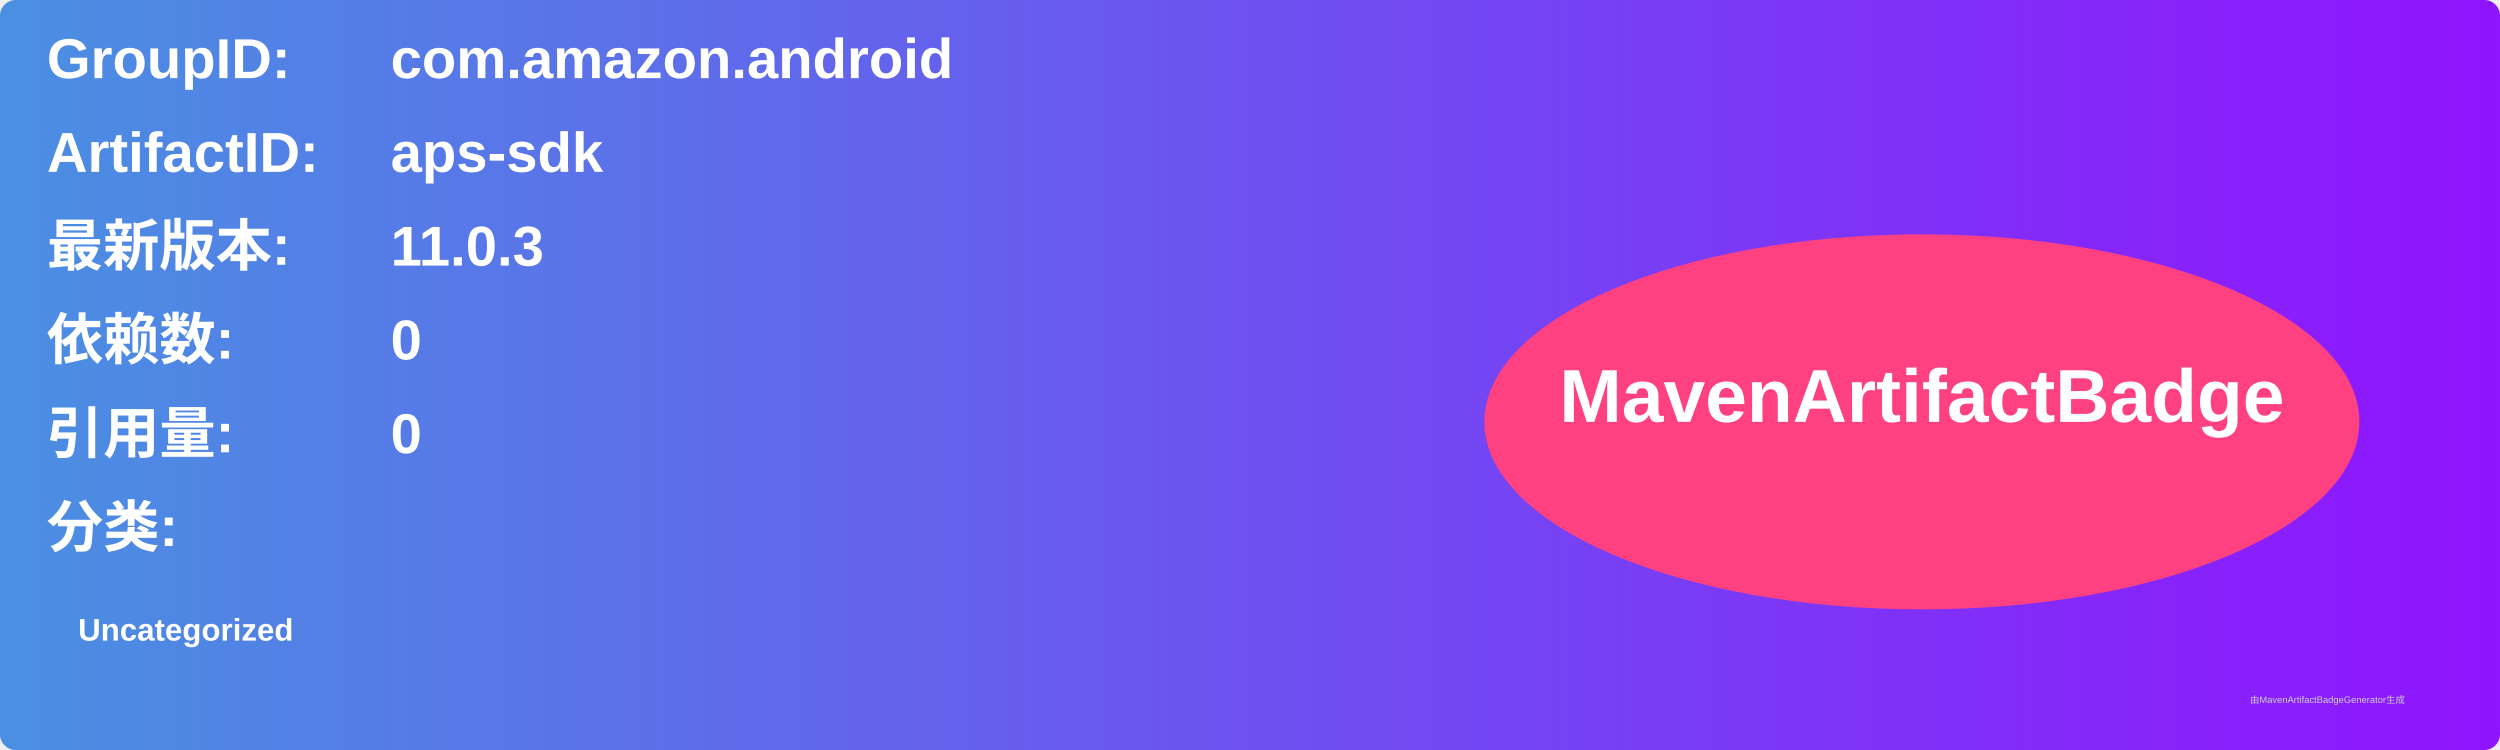
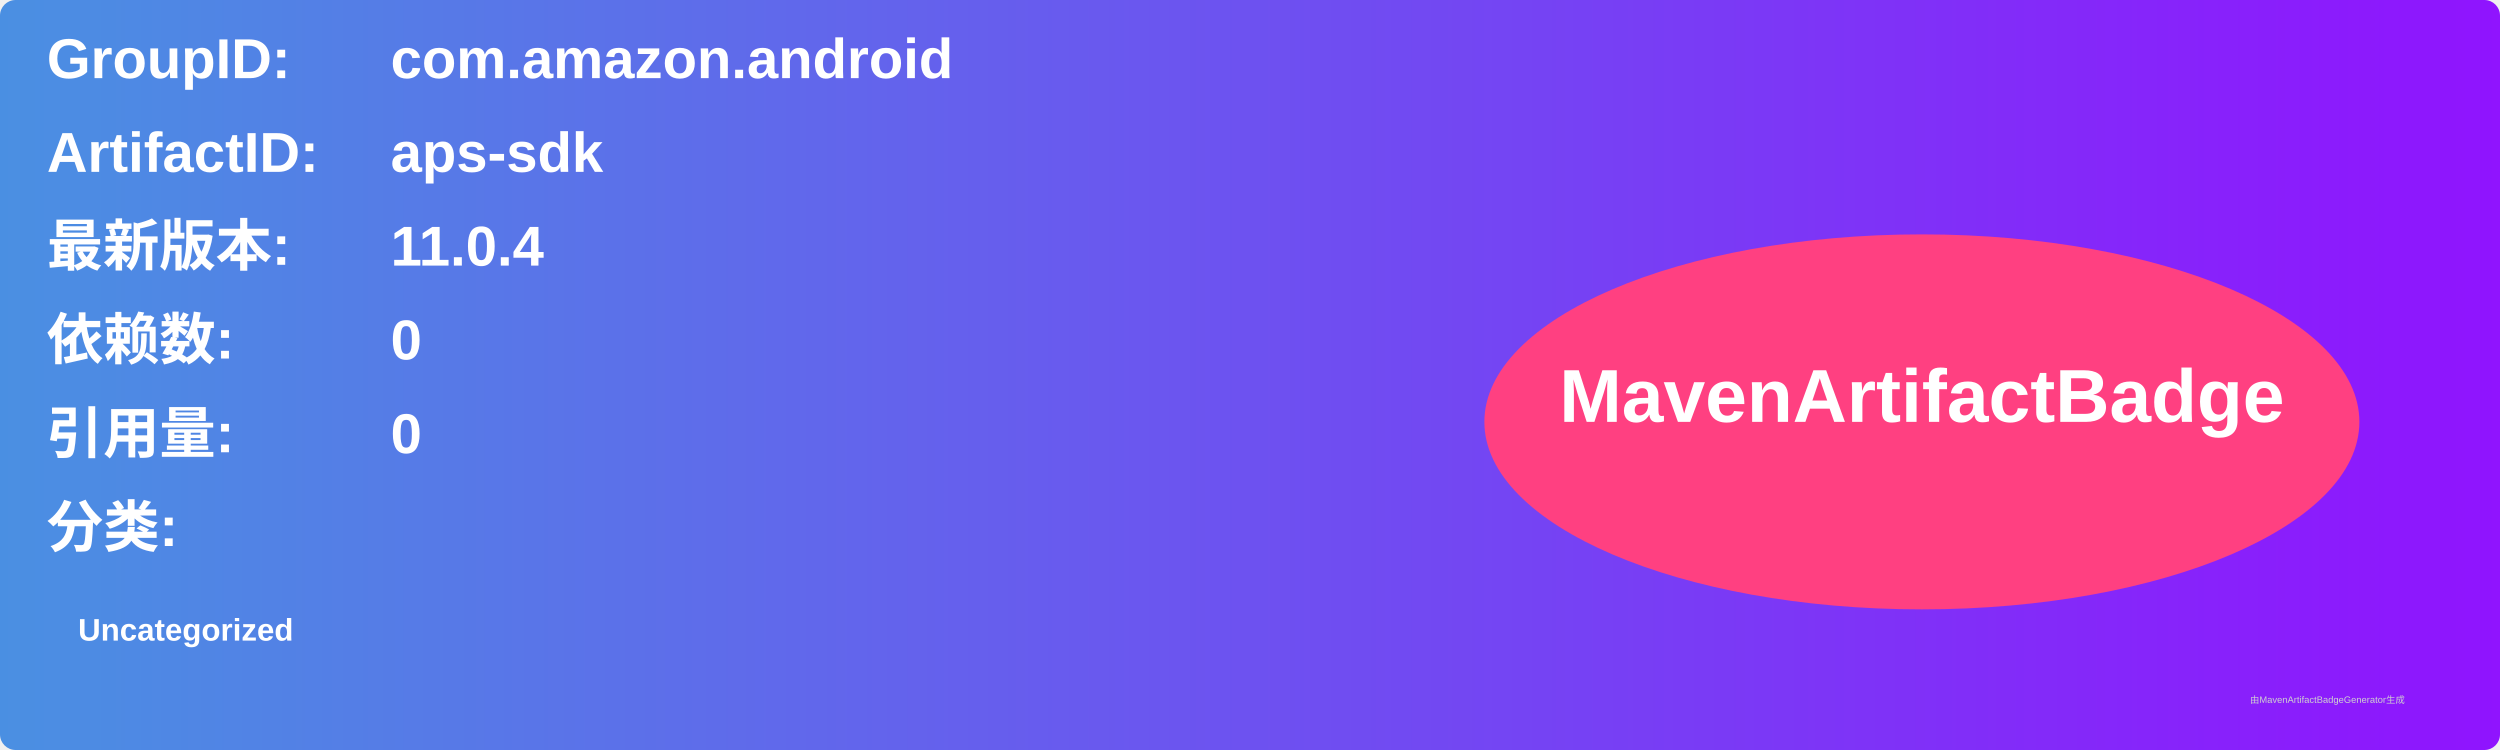
<svg xmlns="http://www.w3.org/2000/svg" width="800" height="240" viewBox="0 0 800 240">
  <linearGradient id="grad" x1="0%" y1="0%" x2="100%" y2="0%">
    <stop offset="0%" stop-color="#4a90e2" />
    <stop offset="100%" stop-color="#9013fe" />
  </linearGradient>
  <rect width="100%" height="100%" rx="5" ry="5" fill="url(#grad)" />
  <g transform="translate(15, 15)">
    <text x="0" y="10" font-family="Arial" font-size="18" fill="white" font-weight="bold" width="260">GroupID:</text>
    <text x="110" y="10" font-family="Arial" font-size="18" fill="white" font-weight="bold" width="460">com.amazon.android</text>
    <text x="0" y="40" font-family="Arial" font-size="18" fill="white" font-weight="bold" width="260">ArtifactID:</text>
    <text x="110" y="40" font-family="Arial" font-size="18" fill="white" font-weight="bold" width="460">aps-sdk</text>
    <text x="0" y="70" font-family="Arial" font-size="18" fill="white" font-weight="bold">最新版本:</text>
    <text x="110" y="70" font-family="Arial" font-size="18" fill="white" font-weight="bold">
-       <tspan font-weight="bold">11.0.3</tspan>
+       <tspan font-weight="bold">11.0.4</tspan>
    </text>
    <text x="0" y="100" font-family="Arial" font-size="18" fill="white" font-weight="bold">依赖数: </text>
    <text x="110" y="100" font-family="Arial" font-size="18" fill="white">
      <tspan font-weight="bold">0</tspan>
    </text>
    <text x="0" y="130" font-family="Arial" font-size="18" fill="white" font-weight="bold">引用量: </text>
    <text x="110" y="130" font-family="Arial" font-size="18" fill="white">
      <tspan font-weight="bold">0</tspan>
    </text>
    <text x="0" y="160" font-family="Arial" font-size="18" fill="white" font-weight="bold">分类:</text>
    <text x="10" y="190" font-family="Arial" font-size="10" fill="white">
      <tspan font-weight="bold">Uncategorized</tspan>
    </text>
    <ellipse cx="600" cy="120" rx="140" ry="60" fill="#ff4081" />
    <text x="600" y="120" text-anchor="middle" font-family="Arial" font-size="24" fill="white" font-weight="bold">MavenArtifactBadge</text>
  </g>
  <text x="720" y="225" font-family="Arial" font-size="3" fill="#d0d0d0">由MavenArtifactBadgeGenerator生成</text>
</svg>
